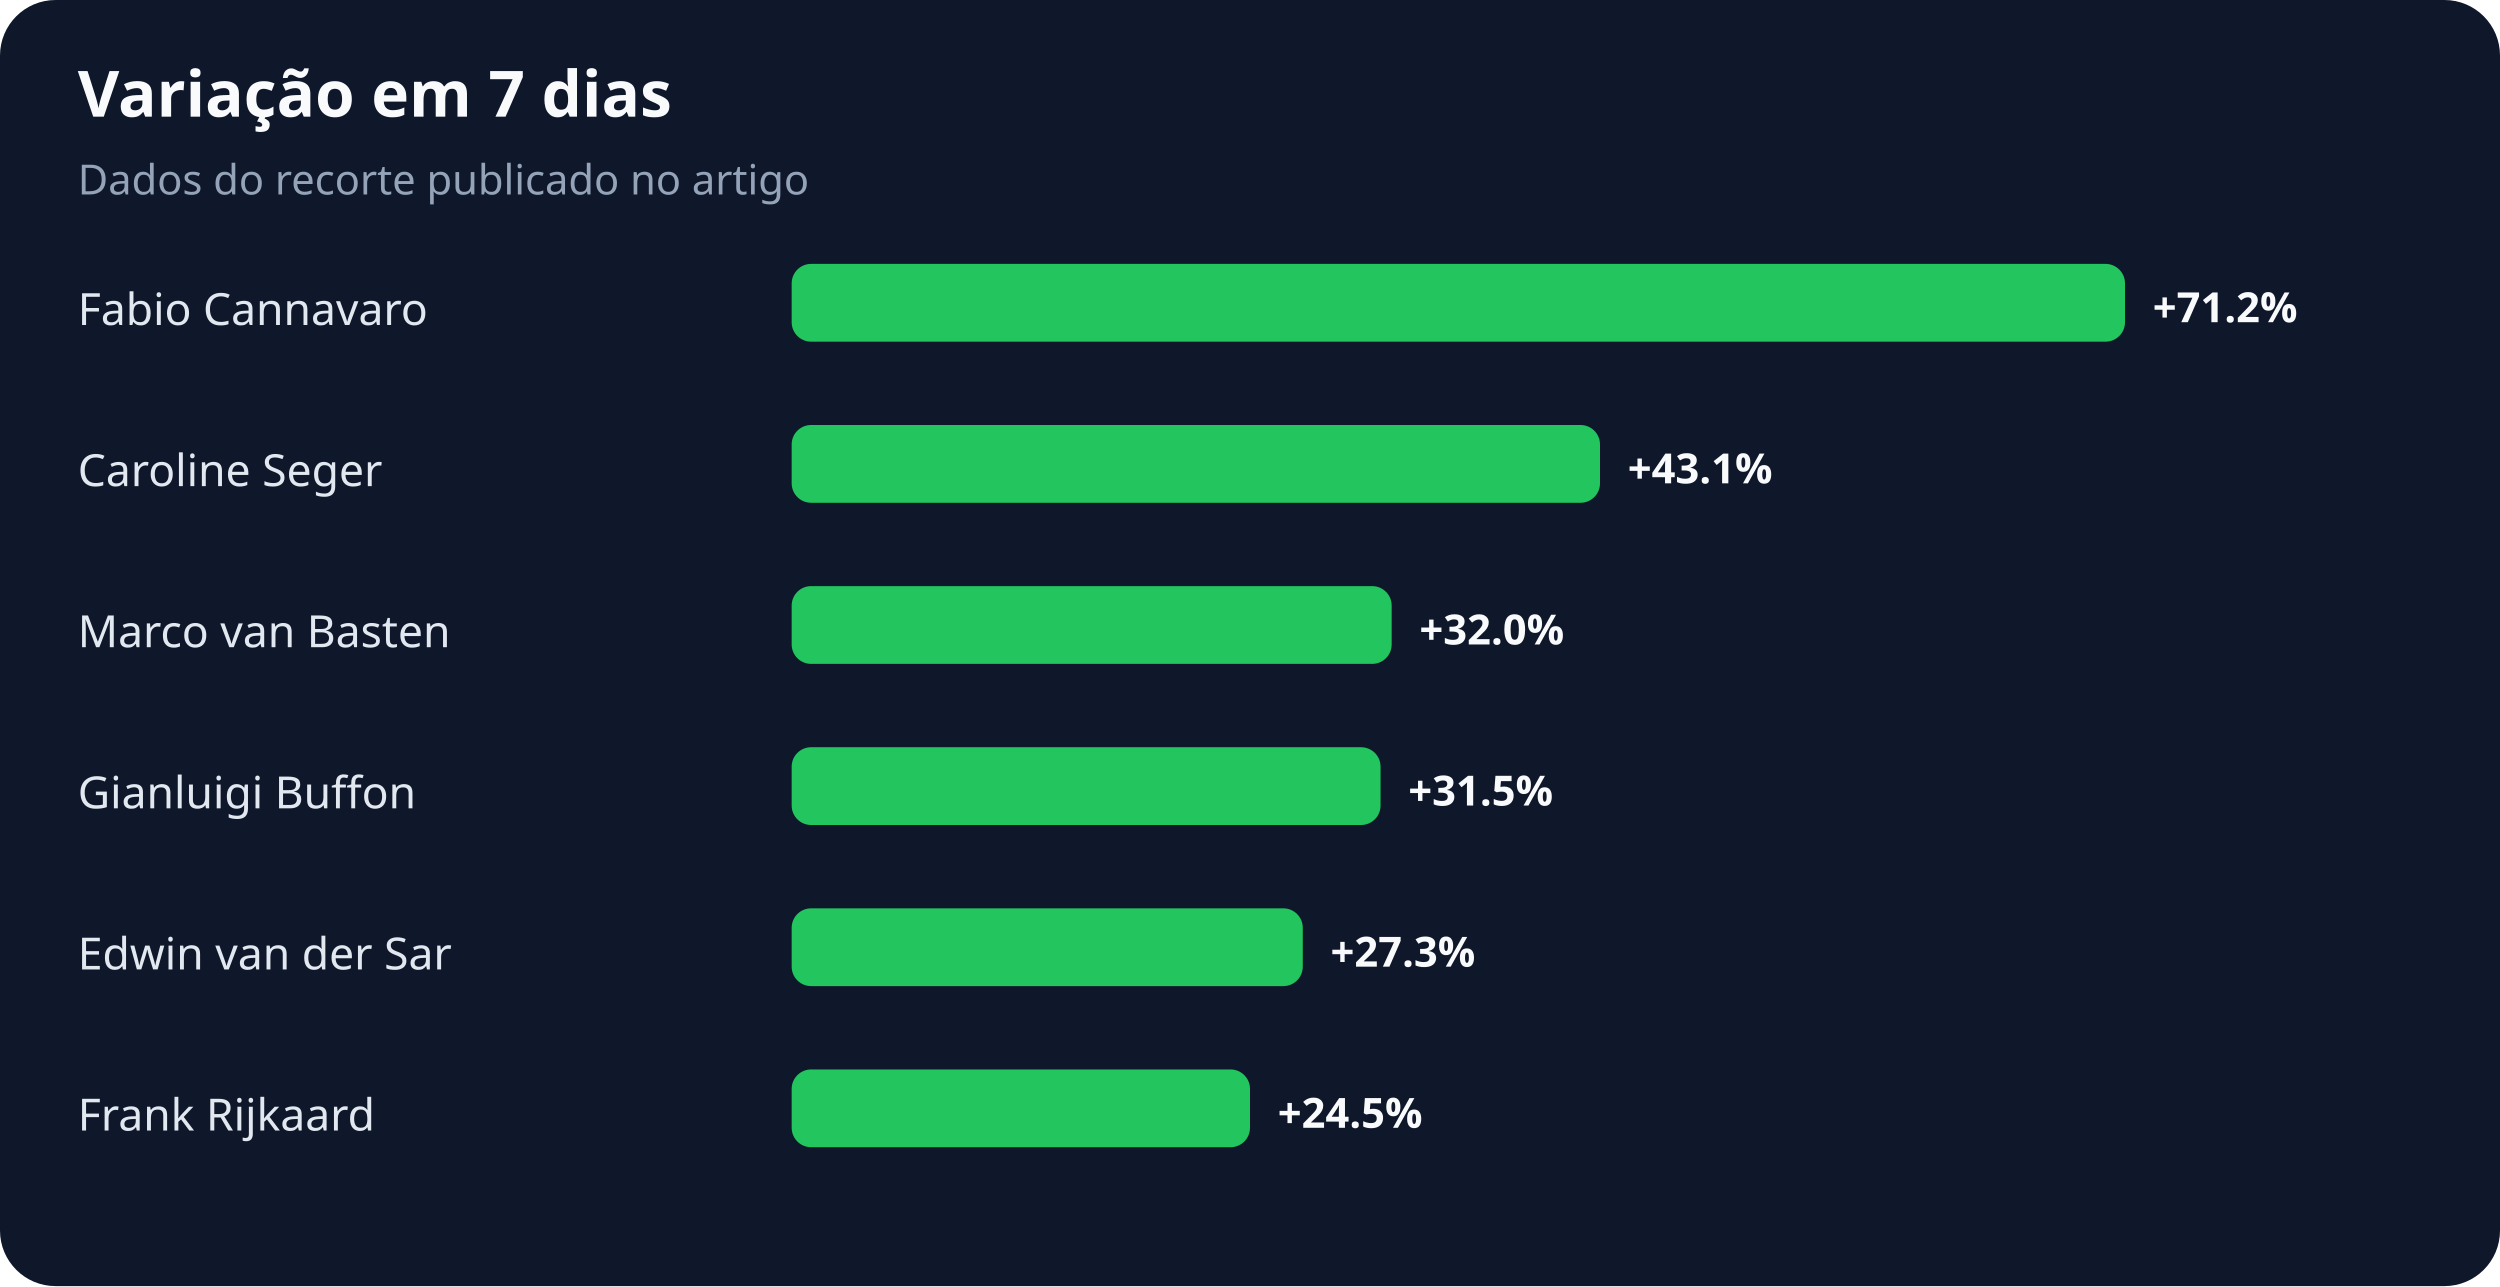
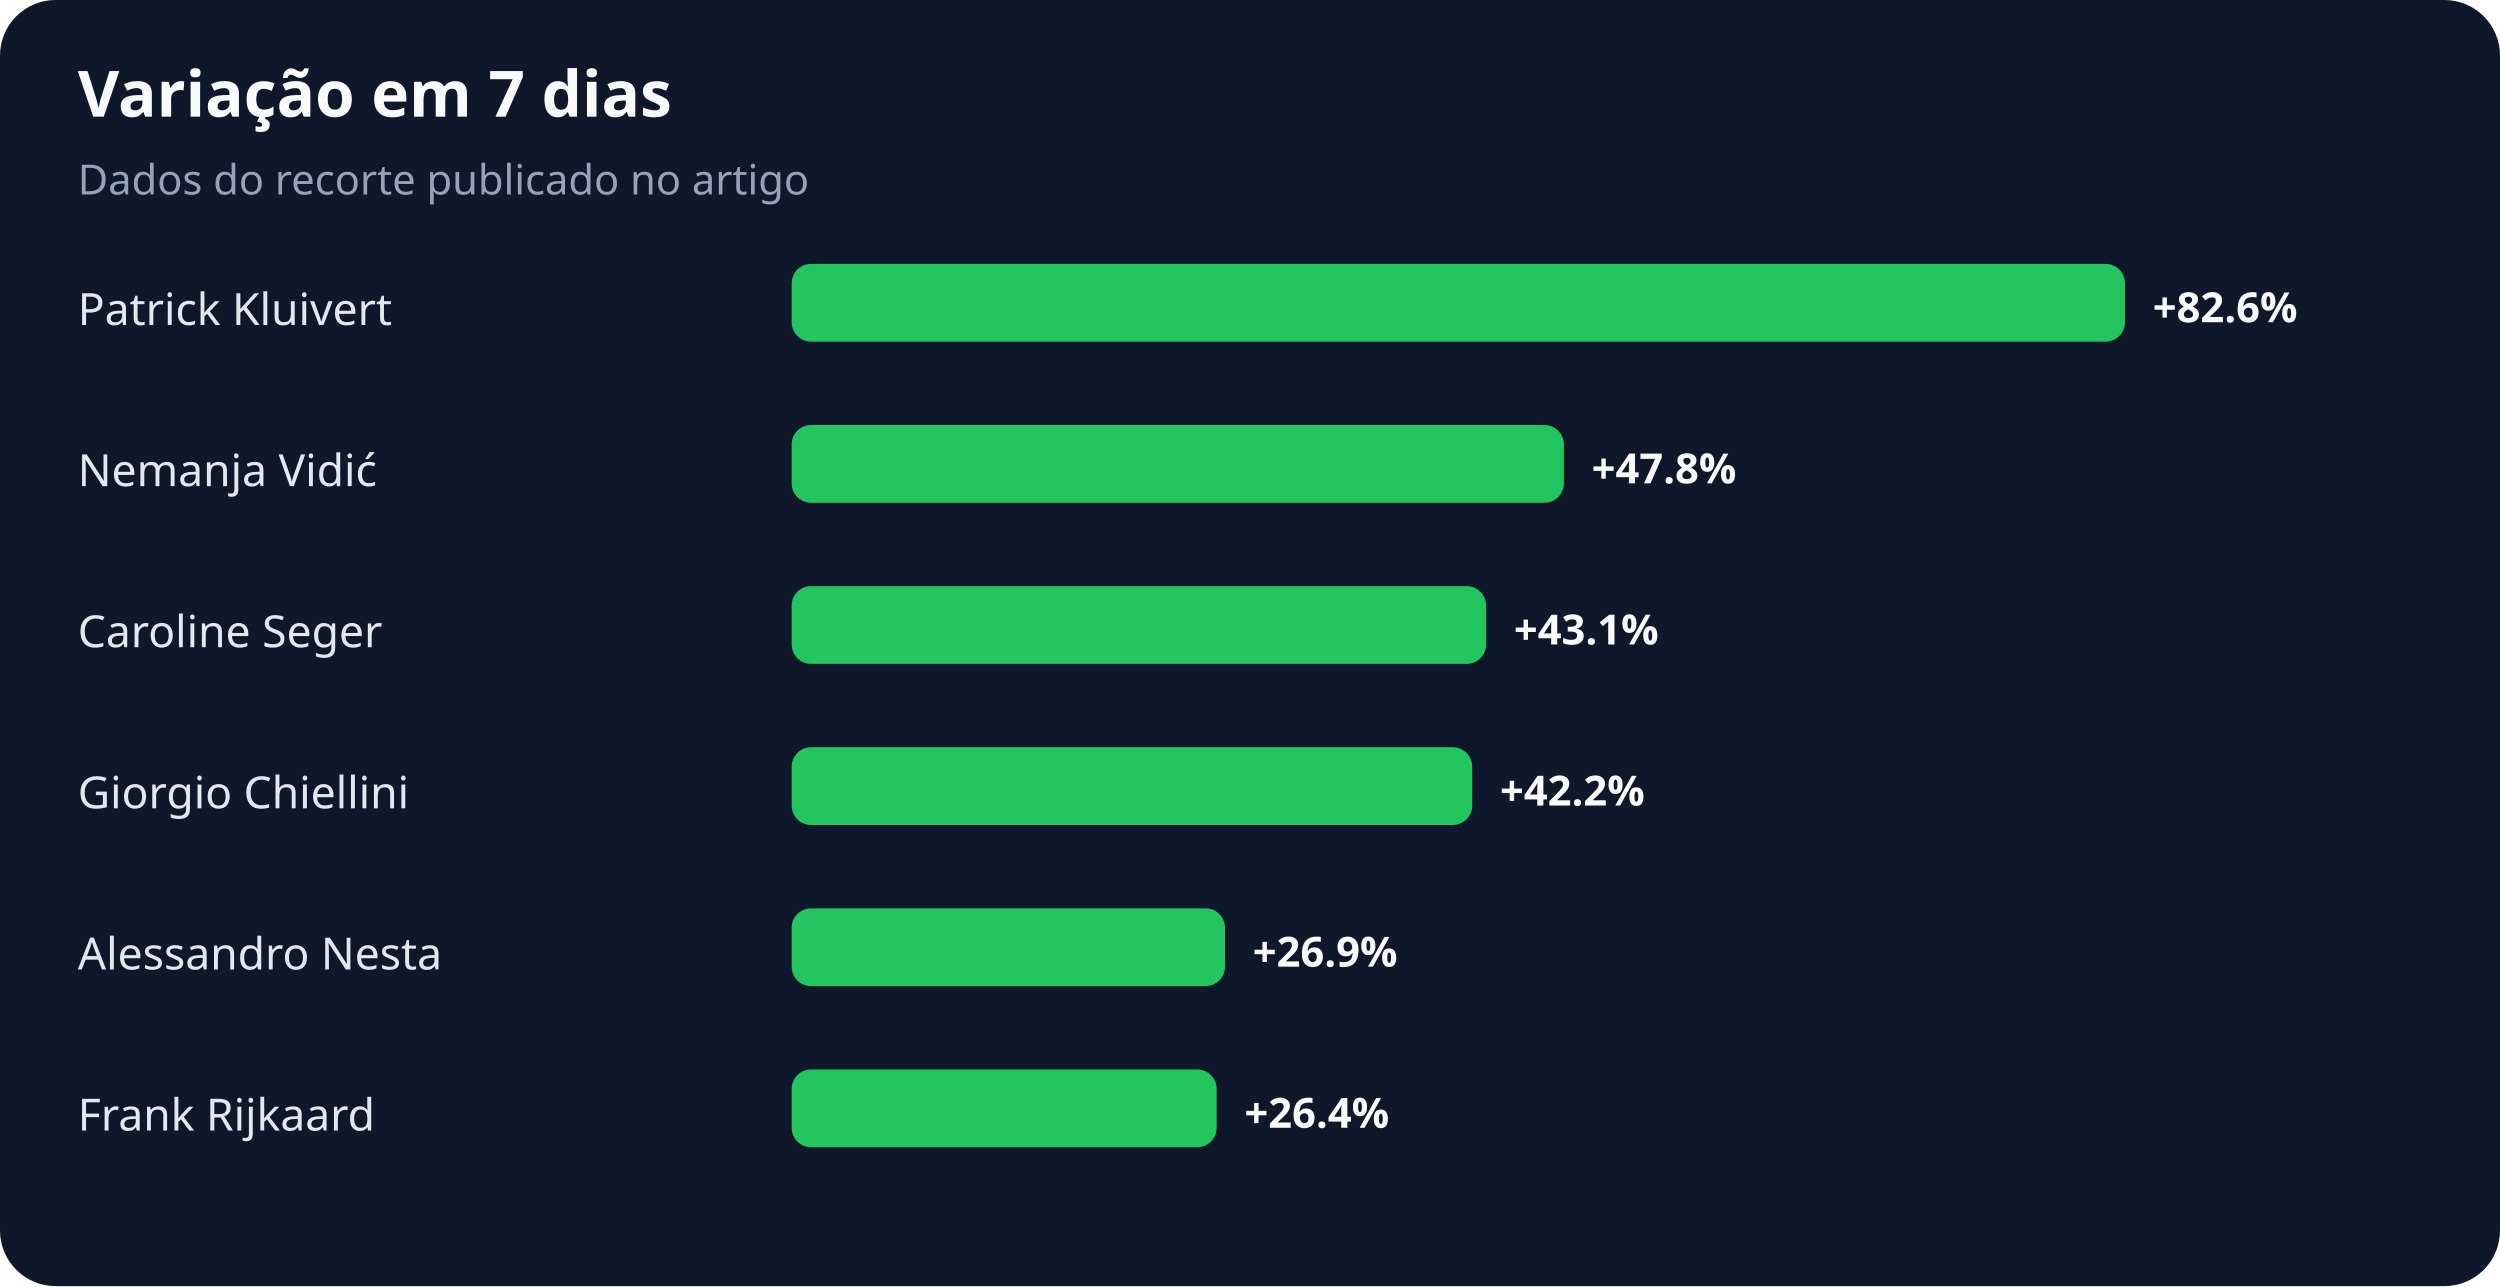
<svg xmlns="http://www.w3.org/2000/svg" width="900" height="463" viewBox="0 0 900 463" role="img" aria-labelledby="title desc">
  <rect width="100%" height="100%" rx="20" fill="#0f172a" />
  <text x="28" y="42" fill="#f8fafc" font-family="system-ui,sans-serif" font-size="23" font-weight="700">Variação em 7 dias</text>
  <text x="28" y="70" fill="#94a3b8" font-family="system-ui,sans-serif" font-size="15">Dados do recorte publicado no artigo</text>
-   <text x="28" y="117" fill="#e2e8f0" font-family="system-ui,sans-serif" font-size="16">Fabio Cannavaro</text>
+   <text x="28" y="117" fill="#e2e8f0" font-family="system-ui,sans-serif" font-size="16">Patrick Kluivert</text>
  <rect x="285" y="95" width="480" height="28" rx="7" fill="#22c55e" />
-   <text x="775" y="116" fill="#f8fafc" font-family="system-ui,sans-serif" font-size="15" font-weight="700">+71.2%</text>
-   <text x="28" y="175" fill="#e2e8f0" font-family="system-ui,sans-serif" font-size="16">Caroline Seger</text>
-   <rect x="285" y="153" width="291" height="28" rx="7" fill="#22c55e" />
-   <text x="586" y="174" fill="#f8fafc" font-family="system-ui,sans-serif" font-size="15" font-weight="700">+43.1%</text>
-   <text x="28" y="233" fill="#e2e8f0" font-family="system-ui,sans-serif" font-size="16">Marco van Basten</text>
-   <rect x="285" y="211" width="216" height="28" rx="7" fill="#22c55e" />
-   <text x="511" y="232" fill="#f8fafc" font-family="system-ui,sans-serif" font-size="15" font-weight="700">+32.0%</text>
-   <text x="28" y="291" fill="#e2e8f0" font-family="system-ui,sans-serif" font-size="16">Gianluigi Buffon</text>
-   <rect x="285" y="269" width="212" height="28" rx="7" fill="#22c55e" />
-   <text x="507" y="290" fill="#f8fafc" font-family="system-ui,sans-serif" font-size="15" font-weight="700">+31.5%</text>
-   <text x="28" y="349" fill="#e2e8f0" font-family="system-ui,sans-serif" font-size="16">Edwin van der Sar</text>
-   <rect x="285" y="327" width="184" height="28" rx="7" fill="#22c55e" />
-   <text x="479" y="348" fill="#f8fafc" font-family="system-ui,sans-serif" font-size="15" font-weight="700">+27.3%</text>
+   <text x="775" y="116" fill="#f8fafc" font-family="system-ui,sans-serif" font-size="15" font-weight="700">+82.6%</text>
+   <text x="28" y="175" fill="#e2e8f0" font-family="system-ui,sans-serif" font-size="16">Nemanja Vidić</text>
+   <rect x="285" y="153" width="278" height="28" rx="7" fill="#22c55e" />
+   <text x="573" y="174" fill="#f8fafc" font-family="system-ui,sans-serif" font-size="15" font-weight="700">+47.8%</text>
+   <text x="28" y="233" fill="#e2e8f0" font-family="system-ui,sans-serif" font-size="16">Caroline Seger</text>
+   <rect x="285" y="211" width="250" height="28" rx="7" fill="#22c55e" />
+   <text x="545" y="232" fill="#f8fafc" font-family="system-ui,sans-serif" font-size="15" font-weight="700">+43.1%</text>
+   <text x="28" y="291" fill="#e2e8f0" font-family="system-ui,sans-serif" font-size="16">Giorgio Chiellini</text>
+   <rect x="285" y="269" width="245" height="28" rx="7" fill="#22c55e" />
+   <text x="540" y="290" fill="#f8fafc" font-family="system-ui,sans-serif" font-size="15" font-weight="700">+42.2%</text>
+   <text x="28" y="349" fill="#e2e8f0" font-family="system-ui,sans-serif" font-size="16">Alessandro Nesta</text>
+   <rect x="285" y="327" width="156" height="28" rx="7" fill="#22c55e" />
+   <text x="451" y="348" fill="#f8fafc" font-family="system-ui,sans-serif" font-size="15" font-weight="700">+26.9%</text>
  <text x="28" y="407" fill="#e2e8f0" font-family="system-ui,sans-serif" font-size="16">Frank Rijkaard</text>
-   <rect x="285" y="385" width="165" height="28" rx="7" fill="#22c55e" />
-   <text x="460" y="406" fill="#f8fafc" font-family="system-ui,sans-serif" font-size="15" font-weight="700">+24.5%</text>
+   <rect x="285" y="385" width="153" height="28" rx="7" fill="#22c55e" />
+   <text x="448" y="406" fill="#f8fafc" font-family="system-ui,sans-serif" font-size="15" font-weight="700">+26.4%</text>
</svg>
